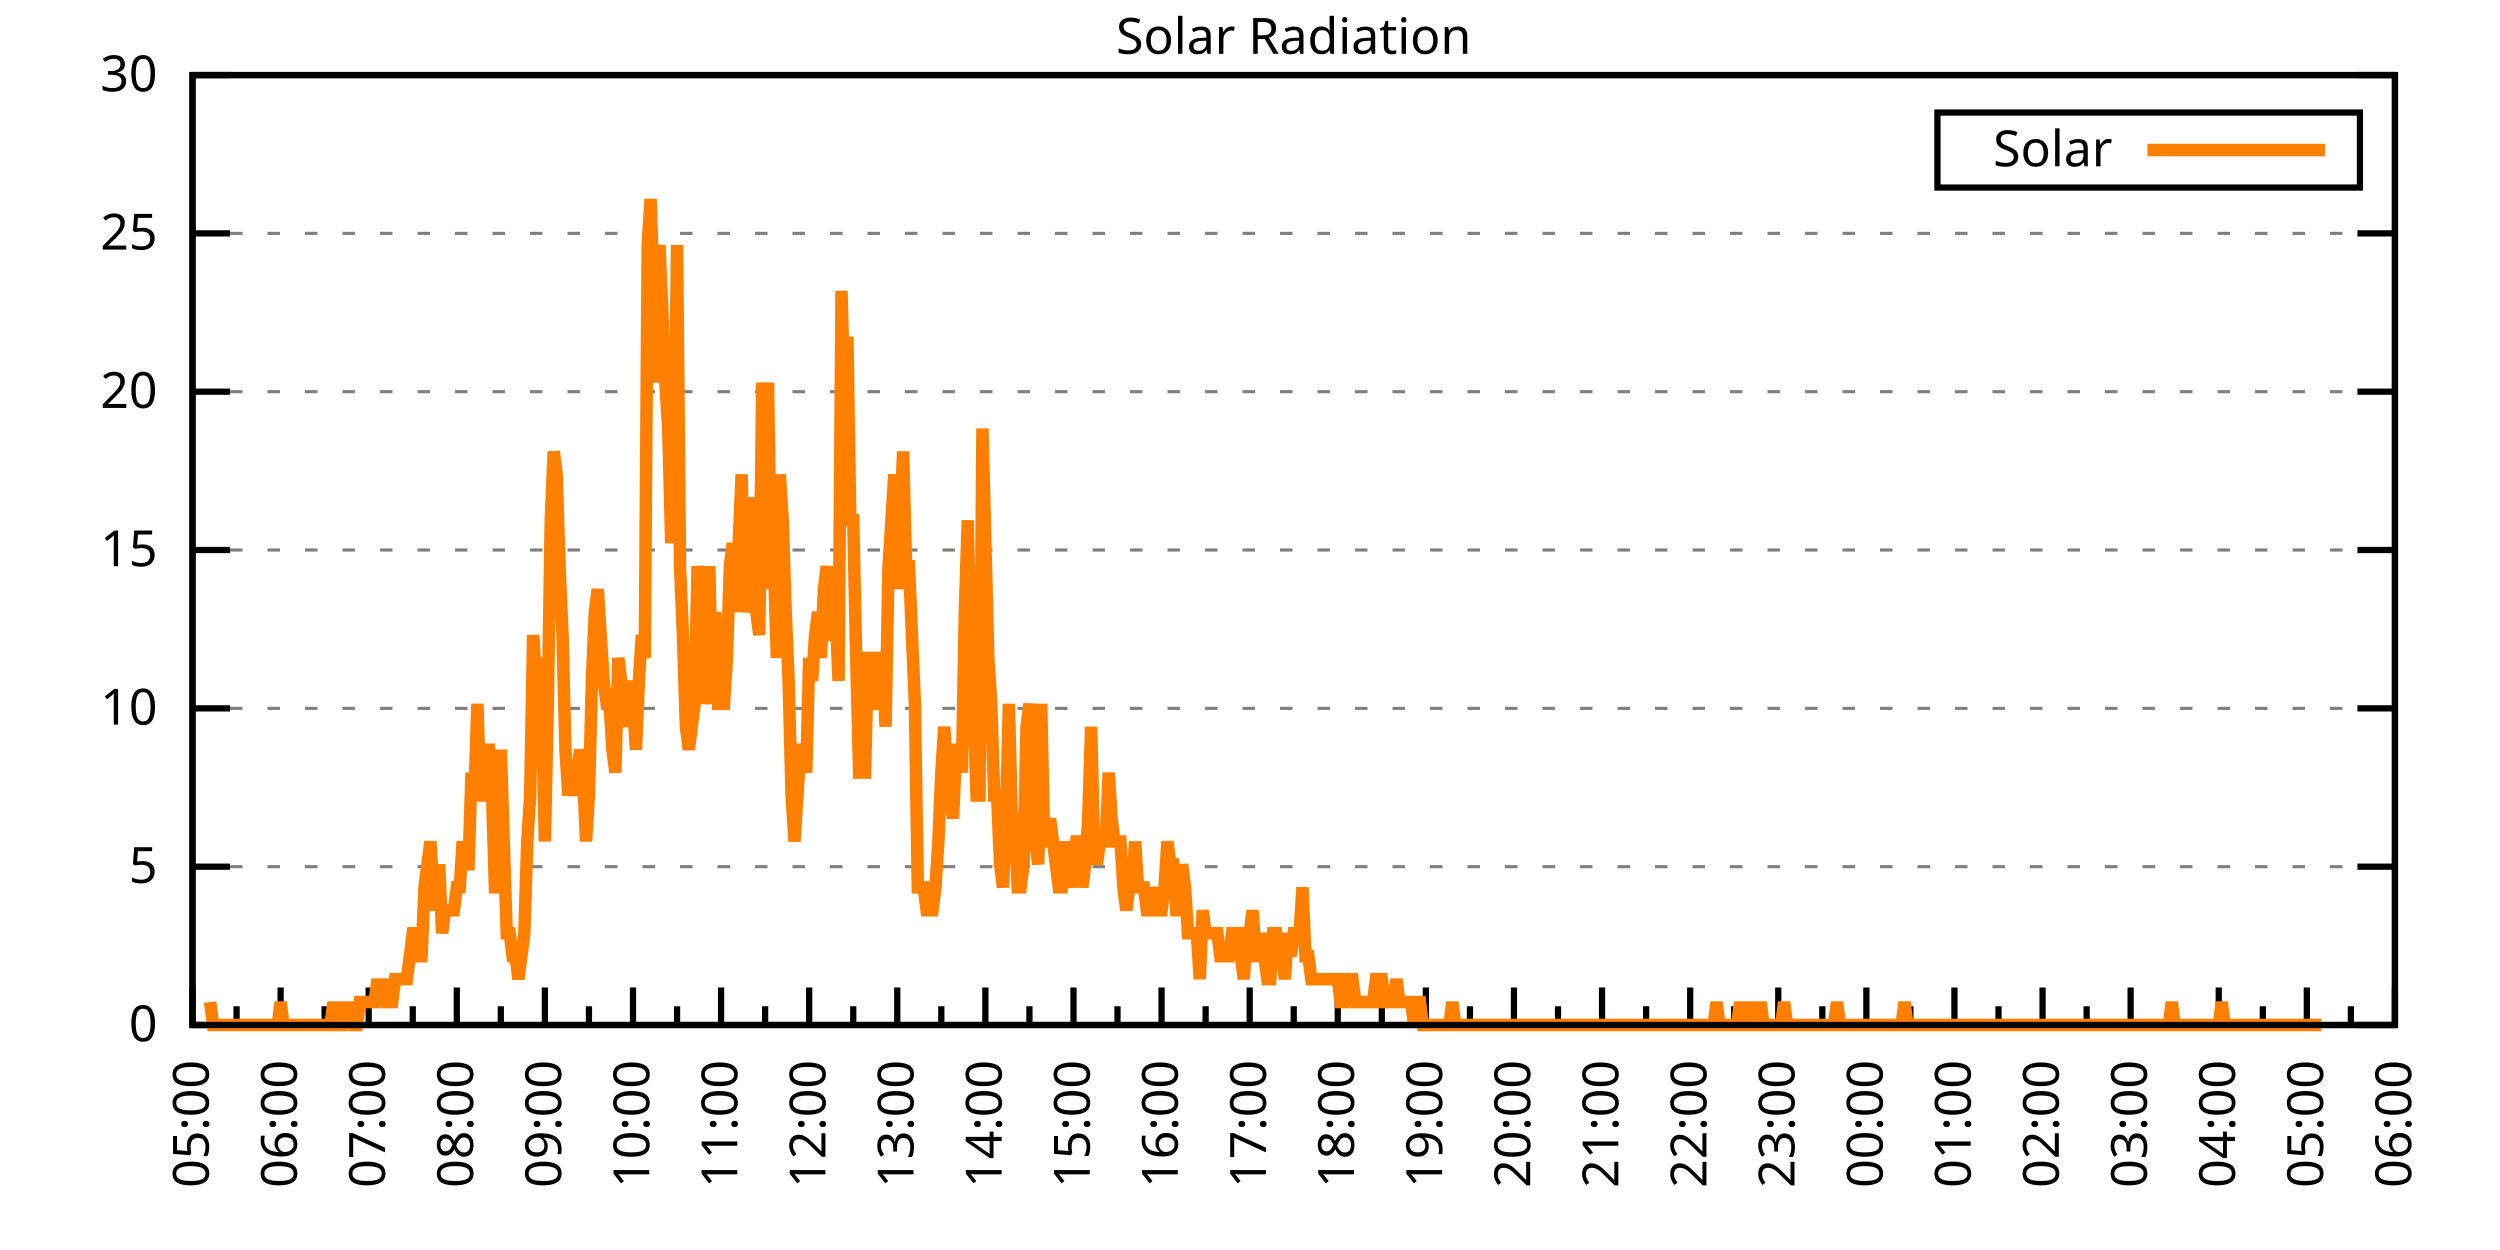
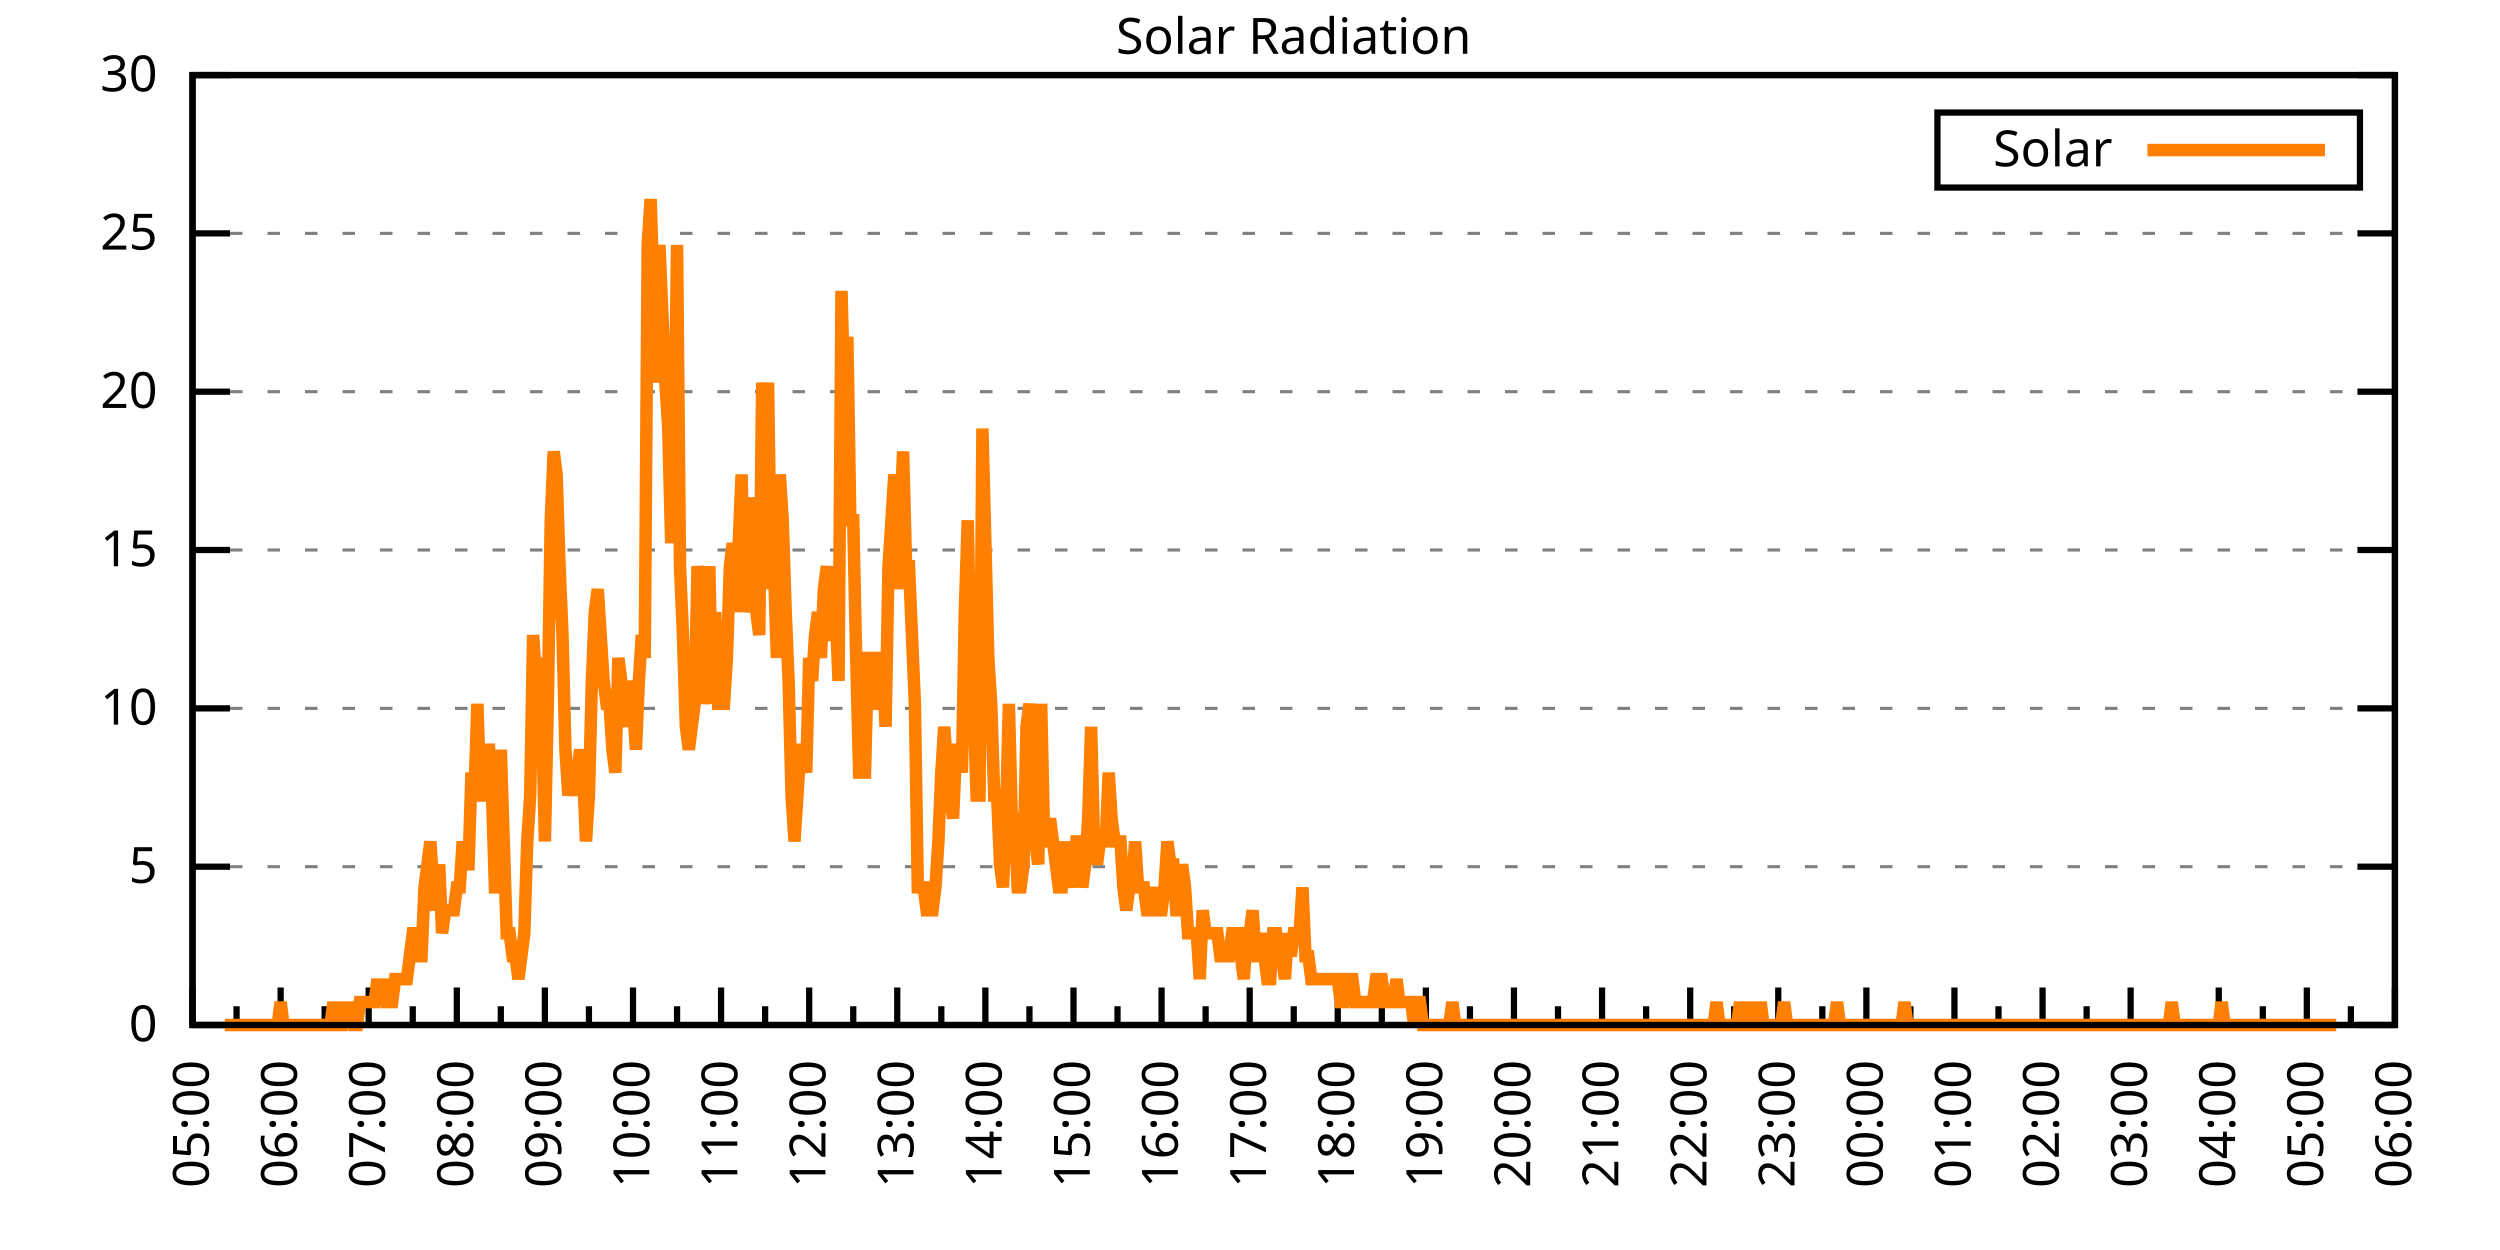
<svg xmlns="http://www.w3.org/2000/svg" xmlns:xlink="http://www.w3.org/1999/xlink" width="400" height="200" viewBox="0 0 400 200">
  <g id="gnuplot_canvas">
    <rect x="0" y="0" width="400" height="200" fill="none" />
    <defs>
      <circle id="gpDot" r="0.5" stroke-width="0.5" stroke="currentColor" />
      <path id="gpPt0" stroke-width="0.333" stroke="currentColor" d="M-1,0 h2 M0,-1 v2" />
      <path id="gpPt1" stroke-width="0.333" stroke="currentColor" d="M-1,-1 L1,1 M1,-1 L-1,1" />
      <path id="gpPt2" stroke-width="0.333" stroke="currentColor" d="M-1,0 L1,0 M0,-1 L0,1 M-1,-1 L1,1 M-1,1 L1,-1" />
      <rect id="gpPt3" stroke-width="0.333" stroke="currentColor" x="-1" y="-1" width="2" height="2" />
      <rect id="gpPt4" stroke-width="0.333" stroke="currentColor" fill="currentColor" x="-1" y="-1" width="2" height="2" />
      <circle id="gpPt5" stroke-width="0.333" stroke="currentColor" cx="0" cy="0" r="1" />
      <use xlink:href="#gpPt5" id="gpPt6" fill="currentColor" stroke="none" />
      <path id="gpPt7" stroke-width="0.333" stroke="currentColor" d="M0,-1.33 L-1.33,0.67 L1.33,0.67 z" />
      <use xlink:href="#gpPt7" id="gpPt8" fill="currentColor" stroke="none" />
      <use xlink:href="#gpPt7" id="gpPt9" stroke="currentColor" transform="rotate(180)" />
      <use xlink:href="#gpPt9" id="gpPt10" fill="currentColor" stroke="none" />
      <use xlink:href="#gpPt3" id="gpPt11" stroke="currentColor" transform="rotate(45)" />
      <use xlink:href="#gpPt11" id="gpPt12" fill="currentColor" stroke="none" />
      <path id="gpPt13" stroke-width="0.333" stroke="currentColor" d="M0,1.330 L1.265,0.411 L0.782,-1.067 L-0.782,-1.076 L-1.265,0.411 z" />
      <use xlink:href="#gpPt13" id="gpPt14" fill="currentColor" stroke="none" />
      <filter id="textbox" filterUnits="objectBoundingBox" x="0" y="0" height="1" width="1">
        <feFlood flood-color="white" flood-opacity="1" result="bgnd" />
        <feComposite in="SourceGraphic" in2="bgnd" operator="atop" />
      </filter>
      <filter id="greybox" filterUnits="objectBoundingBox" x="0" y="0" height="1" width="1">
        <feFlood flood-color="lightgrey" flood-opacity="1" result="grey" />
        <feComposite in="SourceGraphic" in2="grey" operator="atop" />
      </filter>
    </defs>
    <g fill="none" color="white" stroke="currentColor" stroke-width="1.00" stroke-linecap="butt" stroke-linejoin="miter">
</g>
    <g fill="none" color="black" stroke="currentColor" stroke-width="1.00" stroke-linecap="butt" stroke-linejoin="miter">
      <g stroke="none" shape-rendering="crispEdges">
        <polygon fill="rgb(255, 255, 255)" points="30.80,164.00 383.18,164.00 383.18,12.02 30.80,12.02 " />
      </g>
    </g>
    <g fill="none" color="black" stroke="currentColor" stroke-width="1.00" stroke-linecap="butt" stroke-linejoin="miter">
</g>
    <g fill="none" color="black" stroke="black" stroke-width="0.50" stroke-linecap="butt" stroke-linejoin="miter">
</g>
    <g fill="none" color="gray" stroke="currentColor" stroke-width="0.50" stroke-linecap="butt" stroke-linejoin="miter">
      <path stroke="gray" stroke-dasharray="2,4" class="gridline" d="M30.80,164.00 L383.19,164.00  " />
    </g>
    <g fill="none" color="gray" stroke="gray" stroke-width="1.00" stroke-linecap="butt" stroke-linejoin="miter">
</g>
    <g fill="none" color="black" stroke="currentColor" stroke-width="1.00" stroke-linecap="butt" stroke-linejoin="miter">
      <path stroke="black" d="M30.80,164.00 L36.80,164.00 M383.19,164.00 L377.19,164.00  " />
      <g transform="translate(25.20,166.60)" stroke="none" fill="black" font-family="Sans" font-size="8.00" text-anchor="end">
        <text>
          <tspan font-family="Sans"> 0</tspan>
        </text>
      </g>
    </g>
    <g fill="none" color="black" stroke="currentColor" stroke-width="1.00" stroke-linecap="butt" stroke-linejoin="miter">
</g>
    <g fill="none" color="black" stroke="black" stroke-width="0.50" stroke-linecap="butt" stroke-linejoin="miter">
</g>
    <g fill="none" color="gray" stroke="currentColor" stroke-width="0.50" stroke-linecap="butt" stroke-linejoin="miter">
      <path stroke="gray" stroke-dasharray="2,4" class="gridline" d="M30.80,138.67 L383.19,138.67  " />
    </g>
    <g fill="none" color="gray" stroke="gray" stroke-width="1.00" stroke-linecap="butt" stroke-linejoin="miter">
</g>
    <g fill="none" color="black" stroke="currentColor" stroke-width="1.00" stroke-linecap="butt" stroke-linejoin="miter">
      <path stroke="black" d="M30.80,138.67 L36.80,138.67 M383.19,138.67 L377.19,138.67  " />
      <g transform="translate(25.20,141.27)" stroke="none" fill="black" font-family="Sans" font-size="8.00" text-anchor="end">
        <text>
          <tspan font-family="Sans"> 5</tspan>
        </text>
      </g>
    </g>
    <g fill="none" color="black" stroke="currentColor" stroke-width="1.00" stroke-linecap="butt" stroke-linejoin="miter">
</g>
    <g fill="none" color="black" stroke="black" stroke-width="0.50" stroke-linecap="butt" stroke-linejoin="miter">
</g>
    <g fill="none" color="gray" stroke="currentColor" stroke-width="0.50" stroke-linecap="butt" stroke-linejoin="miter">
      <path stroke="gray" stroke-dasharray="2,4" class="gridline" d="M30.80,113.34 L383.19,113.34  " />
    </g>
    <g fill="none" color="gray" stroke="gray" stroke-width="1.00" stroke-linecap="butt" stroke-linejoin="miter">
</g>
    <g fill="none" color="black" stroke="currentColor" stroke-width="1.00" stroke-linecap="butt" stroke-linejoin="miter">
      <path stroke="black" d="M30.80,113.34 L36.80,113.34 M383.19,113.34 L377.19,113.34  " />
      <g transform="translate(25.20,115.94)" stroke="none" fill="black" font-family="Sans" font-size="8.00" text-anchor="end">
        <text>
          <tspan font-family="Sans"> 10</tspan>
        </text>
      </g>
    </g>
    <g fill="none" color="black" stroke="currentColor" stroke-width="1.00" stroke-linecap="butt" stroke-linejoin="miter">
</g>
    <g fill="none" color="black" stroke="black" stroke-width="0.50" stroke-linecap="butt" stroke-linejoin="miter">
</g>
    <g fill="none" color="gray" stroke="currentColor" stroke-width="0.50" stroke-linecap="butt" stroke-linejoin="miter">
      <path stroke="gray" stroke-dasharray="2,4" class="gridline" d="M30.80,88.00 L383.19,88.00  " />
    </g>
    <g fill="none" color="gray" stroke="gray" stroke-width="1.00" stroke-linecap="butt" stroke-linejoin="miter">
</g>
    <g fill="none" color="black" stroke="currentColor" stroke-width="1.00" stroke-linecap="butt" stroke-linejoin="miter">
      <path stroke="black" d="M30.80,88.00 L36.80,88.00 M383.19,88.00 L377.19,88.00  " />
      <g transform="translate(25.20,90.60)" stroke="none" fill="black" font-family="Sans" font-size="8.00" text-anchor="end">
        <text>
          <tspan font-family="Sans"> 15</tspan>
        </text>
      </g>
    </g>
    <g fill="none" color="black" stroke="currentColor" stroke-width="1.00" stroke-linecap="butt" stroke-linejoin="miter">
</g>
    <g fill="none" color="black" stroke="black" stroke-width="0.50" stroke-linecap="butt" stroke-linejoin="miter">
</g>
    <g fill="none" color="gray" stroke="currentColor" stroke-width="0.50" stroke-linecap="butt" stroke-linejoin="miter">
      <path stroke="gray" stroke-dasharray="2,4" class="gridline" d="M30.80,62.67 L383.19,62.67  " />
    </g>
    <g fill="none" color="gray" stroke="gray" stroke-width="1.00" stroke-linecap="butt" stroke-linejoin="miter">
</g>
    <g fill="none" color="black" stroke="currentColor" stroke-width="1.00" stroke-linecap="butt" stroke-linejoin="miter">
      <path stroke="black" d="M30.80,62.67 L36.80,62.67 M383.19,62.67 L377.19,62.67  " />
      <g transform="translate(25.20,65.27)" stroke="none" fill="black" font-family="Sans" font-size="8.00" text-anchor="end">
        <text>
          <tspan font-family="Sans"> 20</tspan>
        </text>
      </g>
    </g>
    <g fill="none" color="black" stroke="currentColor" stroke-width="1.00" stroke-linecap="butt" stroke-linejoin="miter">
</g>
    <g fill="none" color="black" stroke="black" stroke-width="0.50" stroke-linecap="butt" stroke-linejoin="miter">
</g>
    <g fill="none" color="gray" stroke="currentColor" stroke-width="0.50" stroke-linecap="butt" stroke-linejoin="miter">
      <path stroke="gray" stroke-dasharray="2,4" class="gridline" d="M30.80,37.34 L383.19,37.34  " />
    </g>
    <g fill="none" color="gray" stroke="gray" stroke-width="1.00" stroke-linecap="butt" stroke-linejoin="miter">
</g>
    <g fill="none" color="black" stroke="currentColor" stroke-width="1.00" stroke-linecap="butt" stroke-linejoin="miter">
      <path stroke="black" d="M30.80,37.34 L36.80,37.34 M383.19,37.34 L377.19,37.34  " />
      <g transform="translate(25.20,39.94)" stroke="none" fill="black" font-family="Sans" font-size="8.00" text-anchor="end">
        <text>
          <tspan font-family="Sans"> 25</tspan>
        </text>
      </g>
    </g>
    <g fill="none" color="black" stroke="currentColor" stroke-width="1.00" stroke-linecap="butt" stroke-linejoin="miter">
</g>
    <g fill="none" color="black" stroke="black" stroke-width="0.50" stroke-linecap="butt" stroke-linejoin="miter">
</g>
    <g fill="none" color="gray" stroke="currentColor" stroke-width="0.50" stroke-linecap="butt" stroke-linejoin="miter">
      <path stroke="gray" stroke-dasharray="2,4" class="gridline" d="M30.80,12.01 L383.19,12.01  " />
    </g>
    <g fill="none" color="gray" stroke="gray" stroke-width="1.00" stroke-linecap="butt" stroke-linejoin="miter">
</g>
    <g fill="none" color="black" stroke="currentColor" stroke-width="1.00" stroke-linecap="butt" stroke-linejoin="miter">
      <path stroke="black" d="M30.80,12.01 L36.80,12.01 M383.19,12.01 L377.19,12.01  " />
      <g transform="translate(25.20,14.61)" stroke="none" fill="black" font-family="Sans" font-size="8.00" text-anchor="end">
        <text>
          <tspan font-family="Sans"> 30</tspan>
        </text>
      </g>
    </g>
    <g fill="none" color="black" stroke="currentColor" stroke-width="1.00" stroke-linecap="butt" stroke-linejoin="miter">
      <path stroke="black" d="M30.80,164.00 L30.80,158.00  " />
      <g transform="translate(33.40,169.60) rotate(270)" stroke="none" fill="black" font-family="Sans" font-size="8.00" text-anchor="end">
        <text>
          <tspan font-family="Sans">05:00</tspan>
        </text>
      </g>
    </g>
    <g fill="none" color="black" stroke="currentColor" stroke-width="1.00" stroke-linecap="butt" stroke-linejoin="miter">
      <path stroke="black" d="M37.85,164.00 L37.85,161.00 M44.90,164.00 L44.90,158.00  " />
      <g transform="translate(47.50,169.60) rotate(270)" stroke="none" fill="black" font-family="Sans" font-size="8.00" text-anchor="end">
        <text>
          <tspan font-family="Sans">06:00</tspan>
        </text>
      </g>
    </g>
    <g fill="none" color="black" stroke="currentColor" stroke-width="1.00" stroke-linecap="butt" stroke-linejoin="miter">
      <path stroke="black" d="M51.94,164.00 L51.94,161.00 M58.99,164.00 L58.99,158.00  " />
      <g transform="translate(61.59,169.60) rotate(270)" stroke="none" fill="black" font-family="Sans" font-size="8.00" text-anchor="end">
        <text>
          <tspan font-family="Sans">07:00</tspan>
        </text>
      </g>
    </g>
    <g fill="none" color="black" stroke="currentColor" stroke-width="1.00" stroke-linecap="butt" stroke-linejoin="miter">
      <path stroke="black" d="M66.04,164.00 L66.04,161.00 M73.09,164.00 L73.09,158.00  " />
      <g transform="translate(75.69,169.60) rotate(270)" stroke="none" fill="black" font-family="Sans" font-size="8.00" text-anchor="end">
        <text>
          <tspan font-family="Sans">08:00</tspan>
        </text>
      </g>
    </g>
    <g fill="none" color="black" stroke="currentColor" stroke-width="1.00" stroke-linecap="butt" stroke-linejoin="miter">
      <path stroke="black" d="M80.13,164.00 L80.13,161.00 M87.18,164.00 L87.18,158.00  " />
      <g transform="translate(89.78,169.60) rotate(270)" stroke="none" fill="black" font-family="Sans" font-size="8.00" text-anchor="end">
        <text>
          <tspan font-family="Sans">09:00</tspan>
        </text>
      </g>
    </g>
    <g fill="none" color="black" stroke="currentColor" stroke-width="1.00" stroke-linecap="butt" stroke-linejoin="miter">
      <path stroke="black" d="M94.23,164.00 L94.23,161.00 M101.28,164.00 L101.28,158.00  " />
      <g transform="translate(103.88,169.60) rotate(270)" stroke="none" fill="black" font-family="Sans" font-size="8.00" text-anchor="end">
        <text>
          <tspan font-family="Sans">10:00</tspan>
        </text>
      </g>
    </g>
    <g fill="none" color="black" stroke="currentColor" stroke-width="1.00" stroke-linecap="butt" stroke-linejoin="miter">
      <path stroke="black" d="M108.33,164.00 L108.33,161.00 M115.37,164.00 L115.37,158.00  " />
      <g transform="translate(117.97,169.60) rotate(270)" stroke="none" fill="black" font-family="Sans" font-size="8.00" text-anchor="end">
        <text>
          <tspan font-family="Sans">11:00</tspan>
        </text>
      </g>
    </g>
    <g fill="none" color="black" stroke="currentColor" stroke-width="1.00" stroke-linecap="butt" stroke-linejoin="miter">
      <path stroke="black" d="M122.42,164.00 L122.42,161.00 M129.47,164.00 L129.47,158.00  " />
      <g transform="translate(132.07,169.60) rotate(270)" stroke="none" fill="black" font-family="Sans" font-size="8.00" text-anchor="end">
        <text>
          <tspan font-family="Sans">12:00</tspan>
        </text>
      </g>
    </g>
    <g fill="none" color="black" stroke="currentColor" stroke-width="1.00" stroke-linecap="butt" stroke-linejoin="miter">
      <path stroke="black" d="M136.52,164.00 L136.52,161.00 M143.56,164.00 L143.56,158.00  " />
      <g transform="translate(146.16,169.60) rotate(270)" stroke="none" fill="black" font-family="Sans" font-size="8.00" text-anchor="end">
        <text>
          <tspan font-family="Sans">13:00</tspan>
        </text>
      </g>
    </g>
    <g fill="none" color="black" stroke="currentColor" stroke-width="1.00" stroke-linecap="butt" stroke-linejoin="miter">
      <path stroke="black" d="M150.61,164.00 L150.61,161.00 M157.66,164.00 L157.66,158.00  " />
      <g transform="translate(160.26,169.60) rotate(270)" stroke="none" fill="black" font-family="Sans" font-size="8.00" text-anchor="end">
        <text>
          <tspan font-family="Sans">14:00</tspan>
        </text>
      </g>
    </g>
    <g fill="none" color="black" stroke="currentColor" stroke-width="1.00" stroke-linecap="butt" stroke-linejoin="miter">
      <path stroke="black" d="M164.71,164.00 L164.71,161.00 M171.76,164.00 L171.76,158.00  " />
      <g transform="translate(174.36,169.60) rotate(270)" stroke="none" fill="black" font-family="Sans" font-size="8.00" text-anchor="end">
        <text>
          <tspan font-family="Sans">15:00</tspan>
        </text>
      </g>
    </g>
    <g fill="none" color="black" stroke="currentColor" stroke-width="1.00" stroke-linecap="butt" stroke-linejoin="miter">
      <path stroke="black" d="M178.80,164.00 L178.80,161.00 M185.85,164.00 L185.85,158.00  " />
      <g transform="translate(188.45,169.60) rotate(270)" stroke="none" fill="black" font-family="Sans" font-size="8.00" text-anchor="end">
        <text>
          <tspan font-family="Sans">16:00</tspan>
        </text>
      </g>
    </g>
    <g fill="none" color="black" stroke="currentColor" stroke-width="1.00" stroke-linecap="butt" stroke-linejoin="miter">
      <path stroke="black" d="M192.90,164.00 L192.90,161.00 M199.95,164.00 L199.95,158.00  " />
      <g transform="translate(202.55,169.60) rotate(270)" stroke="none" fill="black" font-family="Sans" font-size="8.00" text-anchor="end">
        <text>
          <tspan font-family="Sans">17:00</tspan>
        </text>
      </g>
    </g>
    <g fill="none" color="black" stroke="currentColor" stroke-width="1.00" stroke-linecap="butt" stroke-linejoin="miter">
      <path stroke="black" d="M207.00,164.00 L207.00,161.00 M214.04,164.00 L214.04,158.00  " />
      <g transform="translate(216.64,169.60) rotate(270)" stroke="none" fill="black" font-family="Sans" font-size="8.00" text-anchor="end">
        <text>
          <tspan font-family="Sans">18:00</tspan>
        </text>
      </g>
    </g>
    <g fill="none" color="black" stroke="currentColor" stroke-width="1.00" stroke-linecap="butt" stroke-linejoin="miter">
      <path stroke="black" d="M221.09,164.00 L221.09,161.00 M228.14,164.00 L228.14,158.00  " />
      <g transform="translate(230.74,169.60) rotate(270)" stroke="none" fill="black" font-family="Sans" font-size="8.00" text-anchor="end">
        <text>
          <tspan font-family="Sans">19:00</tspan>
        </text>
      </g>
    </g>
    <g fill="none" color="black" stroke="currentColor" stroke-width="1.00" stroke-linecap="butt" stroke-linejoin="miter">
      <path stroke="black" d="M235.19,164.00 L235.19,161.00 M242.23,164.00 L242.23,158.00  " />
      <g transform="translate(244.83,169.60) rotate(270)" stroke="none" fill="black" font-family="Sans" font-size="8.00" text-anchor="end">
        <text>
          <tspan font-family="Sans">20:00</tspan>
        </text>
      </g>
    </g>
    <g fill="none" color="black" stroke="currentColor" stroke-width="1.00" stroke-linecap="butt" stroke-linejoin="miter">
      <path stroke="black" d="M249.28,164.00 L249.28,161.00 M256.33,164.00 L256.33,158.00  " />
      <g transform="translate(258.93,169.60) rotate(270)" stroke="none" fill="black" font-family="Sans" font-size="8.00" text-anchor="end">
        <text>
          <tspan font-family="Sans">21:00</tspan>
        </text>
      </g>
    </g>
    <g fill="none" color="black" stroke="currentColor" stroke-width="1.00" stroke-linecap="butt" stroke-linejoin="miter">
      <path stroke="black" d="M263.38,164.00 L263.38,161.00 M270.43,164.00 L270.43,158.00  " />
      <g transform="translate(273.03,169.60) rotate(270)" stroke="none" fill="black" font-family="Sans" font-size="8.00" text-anchor="end">
        <text>
          <tspan font-family="Sans">22:00</tspan>
        </text>
      </g>
    </g>
    <g fill="none" color="black" stroke="currentColor" stroke-width="1.00" stroke-linecap="butt" stroke-linejoin="miter">
      <path stroke="black" d="M277.47,164.00 L277.47,161.00 M284.52,164.00 L284.52,158.00  " />
      <g transform="translate(287.12,169.60) rotate(270)" stroke="none" fill="black" font-family="Sans" font-size="8.00" text-anchor="end">
        <text>
          <tspan font-family="Sans">23:00</tspan>
        </text>
      </g>
    </g>
    <g fill="none" color="black" stroke="currentColor" stroke-width="1.00" stroke-linecap="butt" stroke-linejoin="miter">
      <path stroke="black" d="M291.57,164.00 L291.57,161.00 M298.62,164.00 L298.62,158.00  " />
      <g transform="translate(301.22,169.60) rotate(270)" stroke="none" fill="black" font-family="Sans" font-size="8.00" text-anchor="end">
        <text>
          <tspan font-family="Sans">00:00</tspan>
        </text>
      </g>
    </g>
    <g fill="none" color="black" stroke="currentColor" stroke-width="1.00" stroke-linecap="butt" stroke-linejoin="miter">
      <path stroke="black" d="M305.66,164.00 L305.66,161.00 M312.71,164.00 L312.71,158.00  " />
      <g transform="translate(315.31,169.60) rotate(270)" stroke="none" fill="black" font-family="Sans" font-size="8.00" text-anchor="end">
        <text>
          <tspan font-family="Sans">01:00</tspan>
        </text>
      </g>
    </g>
    <g fill="none" color="black" stroke="currentColor" stroke-width="1.00" stroke-linecap="butt" stroke-linejoin="miter">
      <path stroke="black" d="M319.76,164.00 L319.76,161.00 M326.81,164.00 L326.81,158.00  " />
      <g transform="translate(329.41,169.60) rotate(270)" stroke="none" fill="black" font-family="Sans" font-size="8.00" text-anchor="end">
        <text>
          <tspan font-family="Sans">02:00</tspan>
        </text>
      </g>
    </g>
    <g fill="none" color="black" stroke="currentColor" stroke-width="1.00" stroke-linecap="butt" stroke-linejoin="miter">
      <path stroke="black" d="M333.86,164.00 L333.86,161.00 M340.90,164.00 L340.90,158.00  " />
      <g transform="translate(343.50,169.60) rotate(270)" stroke="none" fill="black" font-family="Sans" font-size="8.00" text-anchor="end">
        <text>
          <tspan font-family="Sans">03:00</tspan>
        </text>
      </g>
    </g>
    <g fill="none" color="black" stroke="currentColor" stroke-width="1.00" stroke-linecap="butt" stroke-linejoin="miter">
      <path stroke="black" d="M347.95,164.00 L347.95,161.00 M355.00,164.00 L355.00,158.00  " />
      <g transform="translate(357.60,169.60) rotate(270)" stroke="none" fill="black" font-family="Sans" font-size="8.00" text-anchor="end">
        <text>
          <tspan font-family="Sans">04:00</tspan>
        </text>
      </g>
    </g>
    <g fill="none" color="black" stroke="currentColor" stroke-width="1.00" stroke-linecap="butt" stroke-linejoin="miter">
      <path stroke="black" d="M362.05,164.00 L362.05,161.00 M369.09,164.00 L369.09,158.00  " />
      <g transform="translate(371.69,169.60) rotate(270)" stroke="none" fill="black" font-family="Sans" font-size="8.00" text-anchor="end">
        <text>
          <tspan font-family="Sans">05:00</tspan>
        </text>
      </g>
    </g>
    <g fill="none" color="black" stroke="currentColor" stroke-width="1.00" stroke-linecap="butt" stroke-linejoin="miter">
      <path stroke="black" d="M376.14,164.00 L376.14,161.00 M383.19,164.00 L383.19,158.00  " />
      <g transform="translate(385.79,169.60) rotate(270)" stroke="none" fill="black" font-family="Sans" font-size="8.00" text-anchor="end">
        <text>
          <tspan font-family="Sans">06:00</tspan>
        </text>
      </g>
    </g>
    <g fill="none" color="black" stroke="currentColor" stroke-width="1.00" stroke-linecap="butt" stroke-linejoin="miter">
</g>
    <g fill="none" color="black" stroke="currentColor" stroke-width="1.00" stroke-linecap="butt" stroke-linejoin="miter">
      <path stroke="black" d="M30.80,12.01 L30.80,164.00 L383.19,164.00 L383.19,12.01 L30.80,12.01 Z  " />
    </g>
    <g fill="none" color="black" stroke="currentColor" stroke-width="1.00" stroke-linecap="butt" stroke-linejoin="miter">
      <g transform="translate(6.80,88.01) rotate(270)" stroke="none" fill="black" font-family="Sans" font-size="8.00" text-anchor="middle">
        <text />
      </g>
    </g>
    <g fill="none" color="black" stroke="currentColor" stroke-width="1.00" stroke-linecap="butt" stroke-linejoin="miter">
</g>
    <g fill="none" color="black" stroke="currentColor" stroke-width="1.00" stroke-linecap="butt" stroke-linejoin="miter">
      <path stroke="black" d="M309.99,30.01 L309.99,18.01 L377.59,18.01 L377.59,30.01 L309.99,30.01 Z  " />
    </g>
    <g id="Solar_Radiation_plot_1">
      <g fill="none" color="white" stroke="black" stroke-width="2.00" stroke-linecap="butt" stroke-linejoin="miter">
</g>
      <g fill="none" color="black" stroke="currentColor" stroke-width="2.00" stroke-linecap="butt" stroke-linejoin="miter">
        <g transform="translate(337.99,26.61)" stroke="none" fill="black" font-family="Sans" font-size="8.00" text-anchor="end">
          <text>
            <tspan font-family="Sans">Solar</tspan>
          </text>
        </g>
      </g>
      <g fill="none" color="black" stroke="currentColor" stroke-width="2.00" stroke-linecap="butt" stroke-linejoin="miter">
-         <path stroke="rgb(255, 127,   0)" d="M343.59,24.01 L371.99,24.01 M33.62,160.33 L34.09,164.00 L34.56,164.00 L35.03,164.00 L35.50,164.00 L35.97,164.00   L36.44,164.00 L36.91,164.00 L37.38,164.00 L37.85,164.00 L38.32,164.00 L38.79,164.00 L39.26,164.00 L39.73,164.00   L40.20,164.00 L40.67,164.00 L41.14,164.00 L41.61,164.00 L42.08,164.00 L42.55,164.00 L43.02,164.00 L43.49,164.00   L43.96,164.00 L44.43,164.00 L44.90,160.33 L45.37,164.00 L45.84,164.00 L46.31,164.00 L46.78,164.00 L47.24,164.00   L47.71,164.00 L48.18,164.00 L48.65,164.00 L49.12,164.00 L49.59,164.00 L50.06,164.00 L50.53,164.00 L51.00,164.00   L51.47,164.00 L51.94,164.00 L52.41,164.00 L52.88,164.00 L53.35,160.33 L53.82,164.00 L54.29,164.00 L54.76,164.00   L55.23,160.33 L55.70,164.00 L56.17,160.33 L56.64,164.00 L57.11,164.00 L57.58,160.33 L58.05,160.33 L58.52,160.33   L58.99,160.33 L59.46,160.33 L59.93,160.33 L60.40,156.66 L60.87,160.33 L61.34,156.66 L61.81,160.33 L62.28,160.33   L62.75,160.33 L63.22,156.66 L63.69,156.66 L64.16,156.66 L64.63,156.66 L65.10,156.66 L65.57,152.99 L66.04,149.32   L66.51,149.32 L66.98,152.99 L67.45,152.99 L67.92,141.98 L68.39,138.30 L68.86,134.63 L69.33,141.98 L69.80,145.65   L70.27,138.30 L70.74,149.32 L71.21,145.65 L71.68,145.65 L72.15,145.65 L72.62,145.65 L73.09,141.98 L73.56,141.98   L74.03,134.63 L74.50,138.30 L74.97,138.30 L75.44,123.62 L75.91,127.29 L76.38,112.61 L76.85,127.29 L77.32,127.29   L77.79,119.95 L78.26,119.95 L78.73,127.29 L79.19,141.98 L79.66,141.98 L80.13,119.95 L80.60,134.63 L81.07,149.32   L81.54,149.32 L82.01,152.99 L82.48,152.99 L82.95,156.66 L83.42,152.99 L83.89,149.32 L84.36,134.63 L84.83,127.29   L85.30,101.60 L85.77,108.94 L86.24,105.27 L86.71,112.61 L87.18,134.63 L87.65,112.61 L88.12,83.24 L88.59,72.23   L89.06,75.90 L89.53,90.59 L90.00,101.60 L90.47,119.95 L90.94,127.29 L91.41,123.62 L91.88,127.29 L92.35,123.62   L92.82,119.95 L93.29,123.62 L93.76,134.63 L94.23,127.29 L94.70,108.94 L95.17,97.93 L95.64,94.26 L96.11,101.60   L96.58,108.94 L97.05,112.61 L97.52,112.61 L97.99,119.95 L98.46,123.62 L98.93,105.27 L99.40,108.94 L99.87,112.61   L100.34,116.28 L100.81,108.94 L101.28,112.61 L101.75,119.95 L102.22,108.94 L102.69,101.60 L103.16,105.27 L103.63,39.19   L104.10,31.85 L104.57,46.54 L105.04,61.22 L105.51,39.19 L105.98,50.21 L106.45,61.22 L106.92,68.56 L107.39,86.91   L107.86,75.90 L108.33,39.19 L108.80,90.59 L109.27,101.60 L109.74,116.28 L110.21,119.95 L110.68,116.28 L111.14,112.61   L111.61,90.59 L112.08,94.26 L112.55,112.61 L113.02,108.94 L113.49,90.59 L113.96,112.61 L114.43,97.93 L114.90,112.61   L115.37,112.61 L115.84,112.61 L116.31,105.27 L116.78,90.59 L117.25,86.91 L117.72,97.93 L118.19,86.91 L118.66,75.90   L119.13,97.93 L119.60,94.26 L120.07,90.59 L120.54,79.57 L121.01,97.93 L121.48,101.60 L121.95,61.22 L122.42,68.56   L122.89,61.22 L123.36,94.26 L123.83,90.59 L124.30,105.27 L124.77,75.90 L125.24,83.24 L125.71,97.93 L126.18,108.94   L126.65,127.29 L127.12,134.63 L127.59,127.29 L128.06,119.95 L128.53,119.95 L129.00,123.62 L129.47,105.27 L129.94,108.94   L130.41,101.60 L130.88,97.93 L131.35,105.27 L131.82,94.26 L132.29,90.59 L132.76,101.60 L133.23,101.60 L133.70,97.93   L134.17,108.94 L134.64,46.54 L135.11,64.89 L135.58,53.88 L136.05,83.24 L136.52,83.24 L136.99,105.27 L137.46,123.62   L137.93,123.62 L138.40,123.62 L138.87,105.27 L139.34,105.27 L139.81,112.61 L140.28,112.61 L140.75,105.27 L141.22,105.27   L141.69,116.28 L142.16,90.59 L142.63,83.24 L143.09,75.90 L143.56,94.26 L144.03,83.24 L144.50,72.23 L144.97,90.59   L145.44,90.59 L145.91,101.60 L146.38,112.61 L146.85,141.98 L147.32,141.98 L147.79,141.98 L148.26,145.65 L148.73,145.65   L149.20,145.65 L149.67,141.98 L150.14,134.63 L150.61,123.62 L151.08,116.28 L151.55,123.62 L152.02,127.29 L152.49,130.96   L152.96,119.95 L153.43,119.95 L153.90,123.62 L154.37,97.93 L154.84,83.24 L155.31,108.94 L155.78,112.61 L156.25,127.29   L156.72,127.29 L157.19,68.56 L157.66,86.91 L158.13,105.27 L158.60,112.61 L159.07,127.29 L159.54,127.29 L160.01,138.30   L160.48,141.98 L160.95,130.96 L161.42,112.61 L161.89,130.96 L162.36,130.96 L162.83,141.98 L163.30,141.98 L163.77,138.30   L164.24,116.28 L164.71,112.61 L165.18,119.95 L165.65,134.63 L166.12,138.30 L166.59,112.61 L167.06,134.63 L167.53,134.63   L168.00,130.96 L168.47,134.63 L168.94,138.30 L169.41,141.98 L169.88,141.98 L170.35,134.63 L170.82,141.98 L171.29,138.30   L171.76,141.98 L172.23,134.63 L172.70,134.63 L173.17,141.98 L173.64,138.30 L174.11,130.96 L174.58,116.28 L175.04,134.63   L175.51,138.30 L175.98,134.63 L176.45,134.63 L176.92,134.63 L177.39,123.62 L177.86,130.96 L178.33,134.63 L178.80,134.63   L179.27,134.63 L179.74,141.98 L180.21,145.65 L180.68,141.98 L181.15,141.98 L181.62,134.63 L182.09,141.98 L182.56,141.98   L183.03,141.98 L183.50,145.65 L183.97,145.65 L184.44,145.65 L184.91,141.98 L185.38,145.65 L185.85,145.65 L186.32,141.98   L186.79,134.63 L187.26,138.30 L187.73,138.30 L188.20,145.65 L188.67,145.65 L189.14,138.30 L189.61,141.98 L190.08,149.32   L190.55,149.32 L191.02,149.32 L191.49,149.32 L191.96,156.66 L192.43,145.65 L192.90,149.32 L193.37,149.32 L193.84,149.32   L194.31,149.32 L194.78,149.32 L195.25,152.99 L195.72,152.99 L196.19,152.99 L196.66,152.99 L197.13,149.32 L197.60,149.32   L198.07,149.32 L198.54,152.99 L199.01,156.66 L199.48,149.32 L199.95,149.32 L200.42,145.65 L200.89,152.99 L201.36,152.99   L201.83,149.32 L202.30,152.99 L202.77,156.66 L203.24,156.66 L203.71,149.32 L204.18,149.32 L204.65,152.99 L205.12,152.99   L205.59,156.66 L206.06,149.32 L206.53,152.99 L207.00,149.32 L207.46,149.32 L207.93,149.32 L208.40,141.98 L208.87,152.99   L209.34,152.99 L209.81,156.66 L210.28,156.66 L210.75,156.66 L211.22,156.66 L211.69,156.66 L212.16,156.66 L212.63,156.66   L213.10,156.66 L213.57,156.66 L214.04,156.66 L214.51,160.33 L214.98,160.33 L215.45,156.66 L215.92,156.66 L216.39,156.66   L216.86,160.33 L217.33,160.33 L217.80,160.33 L218.27,160.33 L218.74,160.33 L219.21,160.33 L219.68,160.33 L220.15,156.66   L220.62,156.66 L221.09,156.66 L221.56,160.33 L222.03,160.33 L222.50,160.33 L222.97,160.33 L223.44,156.66 L223.91,160.33   L224.38,160.33 L224.85,160.33 L225.32,160.33 L225.79,160.33 L226.26,164.00 L226.73,160.33 L227.20,160.33 L227.67,164.00   L228.14,164.00 L228.61,164.00 L229.08,164.00 L229.55,164.00 L230.02,164.00 L230.49,164.00 L230.96,164.00 L231.43,164.00   L231.90,164.00 L232.37,160.33 L232.84,164.00 L233.31,164.00 L233.78,164.00 L234.25,164.00 L234.72,164.00 L235.19,164.00   L235.66,164.00 L236.13,164.00 L236.60,164.00 L237.07,164.00 L237.54,164.00 L238.01,164.00 L238.48,164.00 L238.95,164.00   L239.41,164.00 L239.88,164.00 L240.35,164.00 L240.82,164.00 L241.29,164.00 L241.76,164.00 L242.23,164.00 L242.70,164.00   L243.17,164.00 L243.64,164.00 L244.11,164.00 L244.58,164.00 L245.05,164.00 L245.52,164.00 L245.99,164.00 L246.46,164.00   L246.93,164.00 L247.40,164.00 L247.87,164.00 L248.34,164.00 L248.81,164.00 L249.28,164.00 L249.75,164.00 L250.22,164.00   L250.69,164.00 L251.16,164.00 L251.63,164.00 L252.10,164.00 L252.57,164.00 L253.04,164.00 L253.51,164.00 L253.98,164.00   L254.45,164.00 L254.92,164.00 L255.39,164.00 L255.86,164.00 L256.33,164.00 L256.80,164.00 L257.27,164.00 L257.74,164.00   L258.21,164.00 L258.68,164.00 L259.15,164.00 L259.62,164.00 L260.09,164.00 L260.56,164.00 L261.03,164.00 L261.50,164.00   L261.97,164.00 L262.44,164.00 L262.91,164.00 L263.38,164.00 L263.85,164.00 L264.32,164.00 L264.79,164.00 L265.26,164.00   L265.73,164.00 L266.20,164.00 L266.67,164.00 L267.14,164.00 L267.61,164.00 L268.08,164.00 L268.55,164.00 L269.02,164.00   L269.49,164.00 L269.96,164.00 L270.43,164.00 L270.90,164.00 L271.36,164.00 L271.83,164.00 L272.30,164.00 L272.77,164.00   L273.24,164.00 L273.71,164.00 L274.18,164.00 L274.65,160.33 L275.12,164.00 L275.59,164.00 L276.06,164.00 L276.53,164.00   L277.00,164.00 L277.47,164.00 L277.94,164.00 L278.41,160.33 L278.88,164.00 L279.35,164.00 L279.82,160.33 L280.29,164.00   L280.76,164.00 L281.23,164.00 L281.70,160.33 L282.17,164.00 L282.64,164.00 L283.11,164.00 L283.58,164.00 L284.05,164.00   L284.52,164.00 L284.99,164.00 L285.46,160.33 L285.93,164.00 L286.40,164.00 L286.87,164.00 L287.34,164.00 L287.81,164.00   L288.28,164.00 L288.75,164.00 L289.22,164.00 L289.69,164.00 L290.16,164.00 L290.63,164.00 L291.10,164.00 L291.57,164.00   L292.04,164.00 L292.51,164.00 L292.98,164.00 L293.45,164.00 L293.92,160.33 L294.39,164.00 L294.86,164.00 L295.33,164.00   L295.80,164.00 L296.27,164.00 L296.74,164.00 L297.21,164.00 L297.68,164.00 L298.15,164.00 L298.62,164.00 L299.09,164.00   L299.56,164.00 L300.03,164.00 L300.50,164.00 L300.97,164.00 L301.44,164.00 L301.91,164.00 L302.38,164.00 L302.85,164.00   L303.31,164.00 L303.78,164.00 L304.25,164.00 L304.72,160.33 L305.19,164.00 L305.66,164.00 L306.13,164.00 L306.60,164.00   L307.07,164.00 L307.54,164.00 L308.01,164.00 L308.48,164.00 L308.95,164.00 L309.42,164.00 L309.89,164.00 L310.36,164.00   L310.83,164.00 L311.30,164.00 L311.77,164.00 L312.24,164.00 L312.71,164.00 L313.18,164.00 L313.65,164.00 L314.12,164.00   L314.59,164.00 L315.06,164.00 L315.53,164.00 L316.00,164.00 L316.47,164.00 L316.94,164.00 L317.41,164.00 L317.88,164.00   L318.35,164.00 L318.82,164.00 L319.29,164.00 L319.76,164.00 L320.23,164.00 L320.70,164.00 L321.17,164.00 L321.64,164.00   L322.11,164.00 L322.58,164.00 L323.05,164.00 L323.52,164.00 L323.99,164.00 L324.46,164.00 L324.93,164.00 L325.40,164.00   L325.87,164.00 L326.34,164.00 L326.81,164.00 L327.28,164.00 L327.75,164.00 L328.22,164.00 L328.69,164.00 L329.16,164.00   L329.63,164.00 L330.10,164.00 L330.57,164.00 L331.04,164.00 L331.51,164.00 L331.98,164.00 L332.45,164.00 L332.92,164.00   L333.39,164.00 L333.86,164.00 L334.33,164.00 L334.80,164.00 L335.26,164.00 L335.73,164.00 L336.20,164.00 L336.67,164.00   L337.14,164.00 L337.61,164.00 L338.08,164.00 L338.55,164.00 L339.02,164.00 L339.49,164.00 L339.96,164.00 L340.43,164.00   L340.90,164.00 L341.37,164.00 L341.84,164.00 L342.31,164.00 L342.78,164.00 L343.25,164.00 L343.72,164.00 L344.19,164.00   L344.66,164.00 L345.13,164.00 L345.60,164.00 L346.07,164.00 L346.54,164.00 L347.01,164.00 L347.48,160.33 L347.95,164.00   L348.42,164.00 L348.89,164.00 L349.36,164.00 L349.83,164.00 L350.30,164.00 L350.77,164.00 L351.24,164.00 L351.71,164.00   L352.18,164.00 L352.65,164.00 L353.12,164.00 L353.59,164.00 L354.06,164.00 L354.53,164.00 L355.00,164.00 L355.47,160.33   L355.94,164.00 L356.41,164.00 L356.88,164.00 L357.35,164.00 L357.82,164.00 L358.29,164.00 L358.76,164.00 L359.23,164.00   L359.70,164.00 L360.17,164.00 L360.64,164.00 L361.11,164.00 L361.58,164.00 L362.05,164.00 L362.52,164.00 L362.99,164.00   L363.46,164.00 L363.93,164.00 L364.40,164.00 L364.87,164.00 L365.34,164.00 L365.81,164.00 L366.28,164.00 L366.75,164.00   L367.21,164.00 L367.68,164.00 L368.15,164.00 L368.62,164.00 L369.09,164.00 L369.56,164.00 L370.03,164.00 L370.50,164.00   L370.97,164.00 L371.44,164.00  " />
+         <path stroke="rgb(255, 127,   0)" d="M343.59,24.01 L371.99,24.01 M35.97,164.00 L36.44,164.00 L36.91,164.00 L37.38,164.00 L37.85,164.00 L38.32,164.00   L38.79,164.00 L39.26,164.00 L39.73,164.00 L40.20,164.00 L40.67,164.00 L41.14,164.00 L41.61,164.00 L42.08,164.00   L42.55,164.00 L43.02,164.00 L43.49,164.00 L43.96,164.00 L44.43,164.00 L44.90,160.33 L45.37,164.00 L45.84,164.00   L46.31,164.00 L46.78,164.00 L47.24,164.00 L47.71,164.00 L48.18,164.00 L48.65,164.00 L49.12,164.00 L49.59,164.00   L50.06,164.00 L50.53,164.00 L51.00,164.00 L51.47,164.00 L51.94,164.00 L52.41,164.00 L52.88,164.00 L53.35,160.33   L53.82,164.00 L54.29,164.00 L54.76,164.00 L55.23,160.33 L55.70,164.00 L56.17,160.33 L56.64,164.00 L57.11,164.00   L57.58,160.33 L58.05,160.33 L58.52,160.33 L58.99,160.33 L59.46,160.33 L59.93,160.33 L60.40,156.66 L60.87,160.33   L61.34,156.66 L61.81,160.33 L62.28,160.33 L62.75,160.33 L63.22,156.66 L63.69,156.66 L64.16,156.66 L64.63,156.66   L65.10,156.66 L65.57,152.99 L66.04,149.32 L66.51,149.32 L66.98,152.99 L67.45,152.99 L67.92,141.98 L68.39,138.30   L68.86,134.63 L69.33,141.98 L69.80,145.65 L70.27,138.30 L70.74,149.32 L71.21,145.65 L71.68,145.65 L72.15,145.65   L72.62,145.65 L73.09,141.98 L73.56,141.98 L74.03,134.63 L74.50,138.30 L74.97,138.30 L75.44,123.62 L75.91,127.29   L76.38,112.61 L76.85,127.29 L77.32,127.29 L77.79,119.95 L78.26,119.95 L78.73,127.29 L79.19,141.98 L79.66,141.98   L80.13,119.95 L80.60,134.63 L81.07,149.32 L81.54,149.32 L82.01,152.99 L82.48,152.99 L82.95,156.66 L83.42,152.99   L83.89,149.32 L84.36,134.63 L84.83,127.29 L85.30,101.60 L85.77,108.94 L86.24,105.27 L86.71,112.61 L87.18,134.63   L87.65,112.61 L88.12,83.24 L88.59,72.23 L89.06,75.90 L89.53,90.59 L90.00,101.60 L90.47,119.95 L90.94,127.29   L91.41,123.62 L91.88,127.29 L92.35,123.62 L92.82,119.95 L93.29,123.62 L93.76,134.63 L94.23,127.29 L94.70,108.94   L95.17,97.93 L95.64,94.26 L96.11,101.60 L96.58,108.94 L97.05,112.61 L97.52,112.61 L97.99,119.95 L98.46,123.62   L98.93,105.27 L99.40,108.94 L99.87,112.61 L100.34,116.28 L100.81,108.94 L101.28,112.61 L101.75,119.95 L102.22,108.94   L102.69,101.60 L103.16,105.27 L103.63,39.19 L104.10,31.85 L104.57,46.54 L105.04,61.22 L105.51,39.19 L105.98,50.21   L106.45,61.22 L106.92,68.56 L107.39,86.91 L107.86,75.90 L108.33,39.19 L108.80,90.59 L109.27,101.60 L109.74,116.28   L110.21,119.95 L110.68,116.28 L111.14,112.61 L111.61,90.59 L112.08,94.26 L112.55,112.61 L113.02,108.94 L113.49,90.59   L113.96,112.61 L114.43,97.93 L114.90,112.61 L115.37,112.61 L115.84,112.61 L116.31,105.27 L116.78,90.59 L117.25,86.91   L117.72,97.93 L118.19,86.91 L118.66,75.90 L119.13,97.93 L119.60,94.26 L120.07,90.59 L120.54,79.57 L121.01,97.93   L121.48,101.60 L121.95,61.22 L122.42,68.56 L122.89,61.22 L123.36,94.26 L123.83,90.59 L124.30,105.27 L124.77,75.90   L125.24,83.24 L125.71,97.93 L126.18,108.94 L126.65,127.29 L127.12,134.63 L127.59,127.29 L128.06,119.95 L128.53,119.95   L129.00,123.62 L129.47,105.27 L129.94,108.94 L130.41,101.60 L130.88,97.93 L131.35,105.27 L131.82,94.26 L132.29,90.59   L132.76,101.60 L133.23,101.60 L133.70,97.93 L134.17,108.94 L134.64,46.54 L135.11,64.89 L135.58,53.88 L136.05,83.24   L136.52,83.24 L136.99,105.27 L137.46,123.62 L137.93,123.62 L138.40,123.62 L138.87,105.27 L139.34,105.27 L139.81,112.61   L140.28,112.61 L140.75,105.27 L141.22,105.27 L141.69,116.28 L142.16,90.59 L142.63,83.24 L143.09,75.90 L143.56,94.26   L144.03,83.24 L144.50,72.23 L144.97,90.59 L145.44,90.59 L145.91,101.60 L146.38,112.61 L146.85,141.98 L147.32,141.98   L147.79,141.98 L148.26,145.65 L148.73,145.65 L149.20,145.65 L149.67,141.98 L150.14,134.63 L150.61,123.62 L151.08,116.28   L151.55,123.62 L152.02,127.29 L152.49,130.96 L152.96,119.95 L153.43,119.95 L153.90,123.62 L154.37,97.93 L154.84,83.24   L155.31,108.94 L155.78,112.61 L156.25,127.29 L156.72,127.29 L157.19,68.56 L157.66,86.91 L158.13,105.27 L158.60,112.61   L159.07,127.29 L159.54,127.29 L160.01,138.30 L160.48,141.98 L160.95,130.96 L161.42,112.61 L161.89,130.96 L162.36,130.96   L162.83,141.98 L163.30,141.98 L163.77,138.30 L164.24,116.28 L164.71,112.61 L165.18,119.95 L165.65,134.63 L166.12,138.30   L166.59,112.61 L167.06,134.63 L167.53,134.63 L168.00,130.96 L168.47,134.63 L168.94,138.30 L169.41,141.98 L169.88,141.98   L170.35,134.63 L170.82,141.98 L171.29,138.30 L171.76,141.98 L172.23,134.63 L172.70,134.63 L173.17,141.98 L173.64,138.30   L174.11,130.96 L174.58,116.28 L175.04,134.63 L175.51,138.30 L175.98,134.63 L176.45,134.63 L176.92,134.63 L177.39,123.62   L177.86,130.96 L178.33,134.63 L178.80,134.63 L179.27,134.63 L179.74,141.98 L180.21,145.65 L180.68,141.98 L181.15,141.98   L181.62,134.63 L182.09,141.98 L182.56,141.98 L183.03,141.98 L183.50,145.65 L183.97,145.65 L184.44,145.65 L184.91,141.98   L185.38,145.65 L185.85,145.65 L186.32,141.98 L186.79,134.63 L187.26,138.30 L187.73,138.30 L188.20,145.65 L188.67,145.65   L189.14,138.30 L189.61,141.98 L190.08,149.32 L190.55,149.32 L191.02,149.32 L191.49,149.32 L191.96,156.66 L192.43,145.65   L192.90,149.32 L193.37,149.32 L193.84,149.32 L194.31,149.32 L194.78,149.32 L195.25,152.99 L195.72,152.99 L196.19,152.99   L196.66,152.99 L197.13,149.32 L197.60,149.32 L198.07,149.32 L198.54,152.99 L199.01,156.66 L199.48,149.32 L199.95,149.32   L200.42,145.65 L200.89,152.99 L201.36,152.99 L201.83,149.32 L202.30,152.99 L202.77,156.66 L203.24,156.66 L203.71,149.32   L204.18,149.32 L204.65,152.99 L205.12,152.99 L205.59,156.66 L206.06,149.32 L206.53,152.99 L207.00,149.32 L207.46,149.32   L207.93,149.32 L208.40,141.98 L208.87,152.99 L209.34,152.99 L209.81,156.66 L210.28,156.66 L210.75,156.66 L211.22,156.66   L211.69,156.66 L212.16,156.66 L212.63,156.66 L213.10,156.66 L213.57,156.66 L214.04,156.66 L214.51,160.33 L214.98,160.33   L215.45,156.66 L215.92,156.66 L216.39,156.66 L216.86,160.33 L217.33,160.33 L217.80,160.33 L218.27,160.33 L218.74,160.33   L219.21,160.33 L219.68,160.33 L220.15,156.66 L220.62,156.66 L221.09,156.66 L221.56,160.33 L222.03,160.33 L222.50,160.33   L222.97,160.33 L223.44,156.66 L223.91,160.33 L224.38,160.33 L224.85,160.33 L225.32,160.33 L225.79,160.33 L226.26,164.00   L226.73,160.33 L227.20,160.33 L227.67,164.00 L228.14,164.00 L228.61,164.00 L229.08,164.00 L229.55,164.00 L230.02,164.00   L230.49,164.00 L230.96,164.00 L231.43,164.00 L231.90,164.00 L232.37,160.33 L232.84,164.00 L233.31,164.00 L233.78,164.00   L234.25,164.00 L234.72,164.00 L235.19,164.00 L235.66,164.00 L236.13,164.00 L236.60,164.00 L237.07,164.00 L237.54,164.00   L238.01,164.00 L238.48,164.00 L238.95,164.00 L239.41,164.00 L239.88,164.00 L240.35,164.00 L240.82,164.00 L241.29,164.00   L241.76,164.00 L242.23,164.00 L242.70,164.00 L243.17,164.00 L243.64,164.00 L244.11,164.00 L244.58,164.00 L245.05,164.00   L245.52,164.00 L245.99,164.00 L246.46,164.00 L246.93,164.00 L247.40,164.00 L247.87,164.00 L248.34,164.00 L248.81,164.00   L249.28,164.00 L249.75,164.00 L250.22,164.00 L250.69,164.00 L251.16,164.00 L251.63,164.00 L252.10,164.00 L252.57,164.00   L253.04,164.00 L253.51,164.00 L253.98,164.00 L254.45,164.00 L254.92,164.00 L255.39,164.00 L255.86,164.00 L256.33,164.00   L256.80,164.00 L257.27,164.00 L257.74,164.00 L258.21,164.00 L258.68,164.00 L259.15,164.00 L259.62,164.00 L260.09,164.00   L260.56,164.00 L261.03,164.00 L261.50,164.00 L261.97,164.00 L262.44,164.00 L262.91,164.00 L263.38,164.00 L263.85,164.00   L264.32,164.00 L264.79,164.00 L265.26,164.00 L265.73,164.00 L266.20,164.00 L266.67,164.00 L267.14,164.00 L267.61,164.00   L268.08,164.00 L268.55,164.00 L269.02,164.00 L269.49,164.00 L269.96,164.00 L270.43,164.00 L270.90,164.00 L271.36,164.00   L271.83,164.00 L272.30,164.00 L272.77,164.00 L273.24,164.00 L273.71,164.00 L274.18,164.00 L274.65,160.33 L275.12,164.00   L275.59,164.00 L276.06,164.00 L276.53,164.00 L277.00,164.00 L277.47,164.00 L277.94,164.00 L278.41,160.33 L278.88,164.00   L279.35,164.00 L279.82,160.33 L280.29,164.00 L280.76,164.00 L281.23,164.00 L281.70,160.33 L282.17,164.00 L282.64,164.00   L283.11,164.00 L283.58,164.00 L284.05,164.00 L284.52,164.00 L284.99,164.00 L285.46,160.33 L285.93,164.00 L286.40,164.00   L286.87,164.00 L287.34,164.00 L287.81,164.00 L288.28,164.00 L288.75,164.00 L289.22,164.00 L289.69,164.00 L290.16,164.00   L290.63,164.00 L291.10,164.00 L291.57,164.00 L292.04,164.00 L292.51,164.00 L292.98,164.00 L293.45,164.00 L293.92,160.33   L294.39,164.00 L294.86,164.00 L295.33,164.00 L295.80,164.00 L296.27,164.00 L296.74,164.00 L297.21,164.00 L297.68,164.00   L298.15,164.00 L298.62,164.00 L299.09,164.00 L299.56,164.00 L300.03,164.00 L300.50,164.00 L300.97,164.00 L301.44,164.00   L301.91,164.00 L302.38,164.00 L302.85,164.00 L303.31,164.00 L303.78,164.00 L304.25,164.00 L304.72,160.33 L305.19,164.00   L305.66,164.00 L306.13,164.00 L306.60,164.00 L307.07,164.00 L307.54,164.00 L308.01,164.00 L308.48,164.00 L308.95,164.00   L309.42,164.00 L309.89,164.00 L310.36,164.00 L310.83,164.00 L311.30,164.00 L311.77,164.00 L312.24,164.00 L312.71,164.00   L313.18,164.00 L313.65,164.00 L314.12,164.00 L314.59,164.00 L315.06,164.00 L315.53,164.00 L316.00,164.00 L316.47,164.00   L316.94,164.00 L317.41,164.00 L317.88,164.00 L318.35,164.00 L318.82,164.00 L319.29,164.00 L319.76,164.00 L320.23,164.00   L320.70,164.00 L321.17,164.00 L321.64,164.00 L322.11,164.00 L322.58,164.00 L323.05,164.00 L323.52,164.00 L323.99,164.00   L324.46,164.00 L324.93,164.00 L325.40,164.00 L325.87,164.00 L326.34,164.00 L326.81,164.00 L327.28,164.00 L327.75,164.00   L328.22,164.00 L328.69,164.00 L329.16,164.00 L329.63,164.00 L330.10,164.00 L330.57,164.00 L331.04,164.00 L331.51,164.00   L331.98,164.00 L332.45,164.00 L332.92,164.00 L333.39,164.00 L333.86,164.00 L334.33,164.00 L334.80,164.00 L335.26,164.00   L335.73,164.00 L336.20,164.00 L336.67,164.00 L337.14,164.00 L337.61,164.00 L338.08,164.00 L338.55,164.00 L339.02,164.00   L339.49,164.00 L339.96,164.00 L340.43,164.00 L340.90,164.00 L341.37,164.00 L341.84,164.00 L342.31,164.00 L342.78,164.00   L343.25,164.00 L343.72,164.00 L344.19,164.00 L344.66,164.00 L345.13,164.00 L345.60,164.00 L346.07,164.00 L346.54,164.00   L347.01,164.00 L347.48,160.33 L347.95,164.00 L348.42,164.00 L348.89,164.00 L349.36,164.00 L349.83,164.00 L350.30,164.00   L350.77,164.00 L351.24,164.00 L351.71,164.00 L352.18,164.00 L352.65,164.00 L353.12,164.00 L353.59,164.00 L354.06,164.00   L354.53,164.00 L355.00,164.00 L355.47,160.33 L355.94,164.00 L356.41,164.00 L356.88,164.00 L357.35,164.00 L357.82,164.00   L358.29,164.00 L358.76,164.00 L359.23,164.00 L359.70,164.00 L360.17,164.00 L360.64,164.00 L361.11,164.00 L361.58,164.00   L362.05,164.00 L362.52,164.00 L362.99,164.00 L363.46,164.00 L363.93,164.00 L364.40,164.00 L364.87,164.00 L365.34,164.00   L365.81,164.00 L366.28,164.00 L366.75,164.00 L367.21,164.00 L367.68,164.00 L368.15,164.00 L368.62,164.00 L369.09,164.00   L369.56,164.00 L370.03,164.00 L370.50,164.00 L370.97,164.00 L371.44,164.00 L371.91,164.00 L372.38,164.00 L372.85,164.00   L373.32,164.00 L373.79,164.00  " />
      </g>
    </g>
    <g fill="none" color="black" stroke="currentColor" stroke-width="2.00" stroke-linecap="butt" stroke-linejoin="miter">
</g>
    <g fill="none" color="black" stroke="black" stroke-width="1.00" stroke-linecap="butt" stroke-linejoin="miter">
</g>
    <g fill="none" color="black" stroke="currentColor" stroke-width="1.00" stroke-linecap="butt" stroke-linejoin="miter">
      <path stroke="black" d="M30.80,12.01 L30.80,164.00 L383.19,164.00 L383.19,12.01 L30.80,12.01 Z  " />
    </g>
    <g fill="none" color="black" stroke="currentColor" stroke-width="1.00" stroke-linecap="butt" stroke-linejoin="miter">
      <g transform="translate(206.99,8.61)" stroke="none" fill="black" font-family="Sans" font-size="8.00" text-anchor="middle">
        <text>
          <tspan font-family="Sans">Solar Radiation</tspan>
        </text>
      </g>
    </g>
    <g fill="none" color="black" stroke="currentColor" stroke-width="1.00" stroke-linecap="butt" stroke-linejoin="miter">
</g>
  </g>
</svg>
